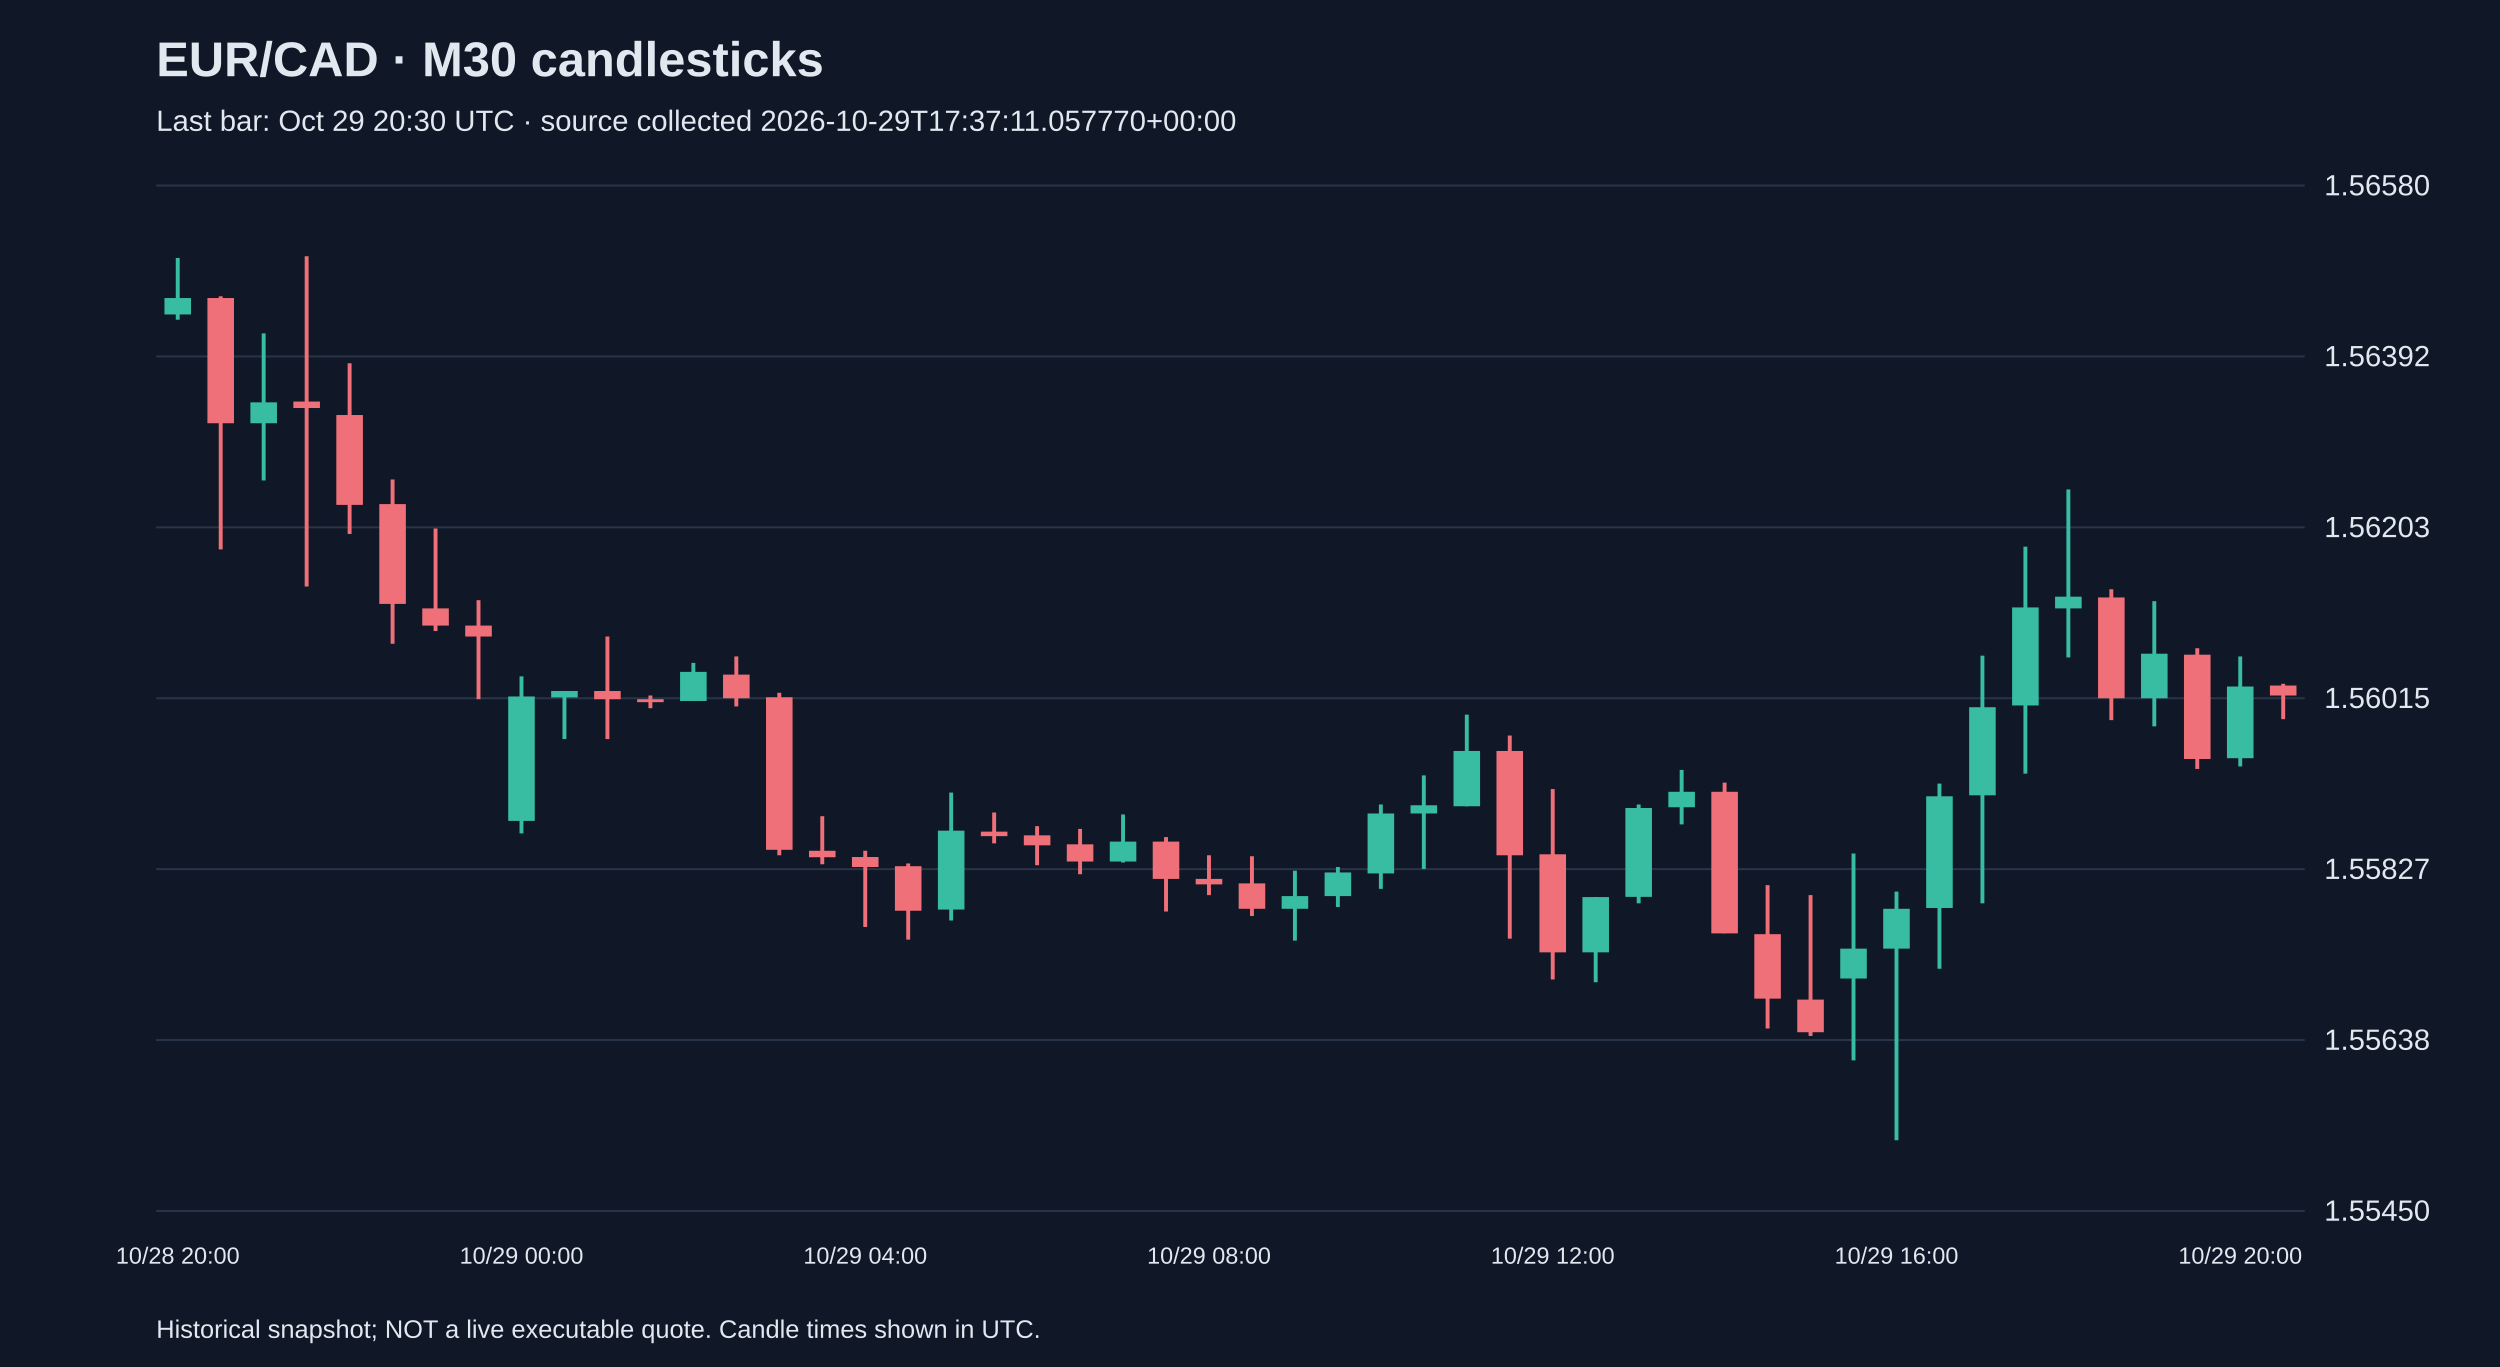
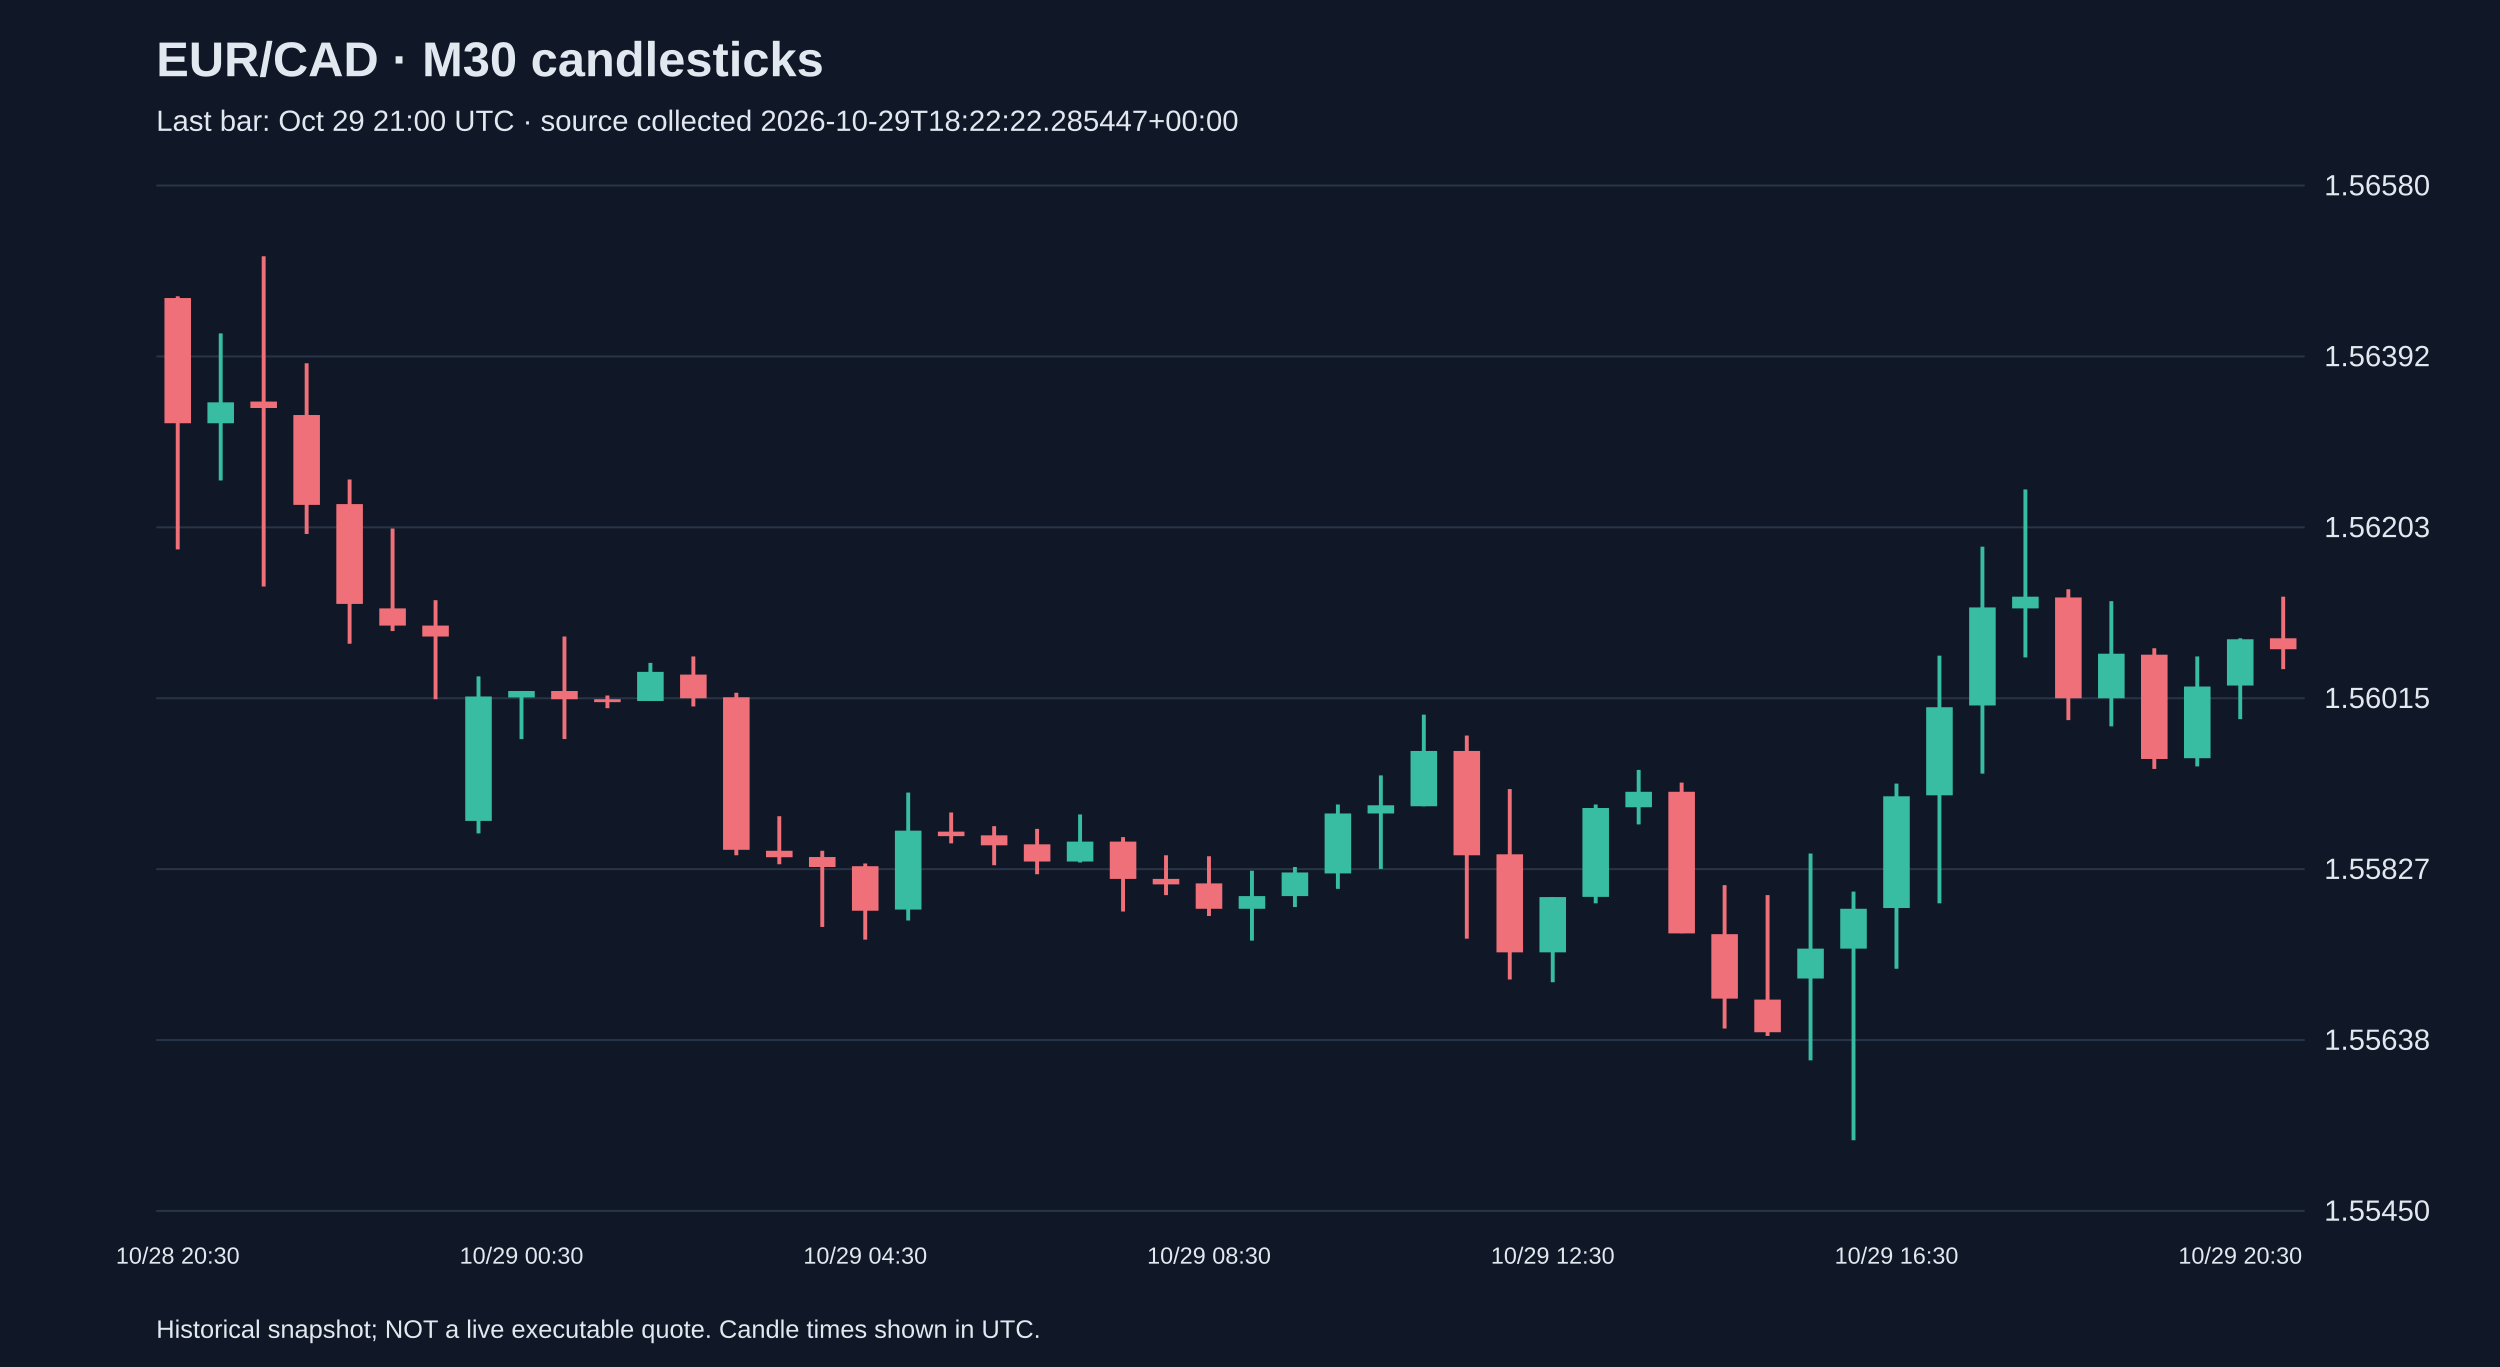
<svg xmlns="http://www.w3.org/2000/svg" viewBox="0 0 1280 700">
  <rect width="100%" height="100%" fill="#101827" />
  <style>text{font-family:Arial,sans-serif;fill:#e2e8f0}</style>
  <text x="80" y="39" font-size="25" font-weight="bold">EUR/CAD · M30 candlesticks</text>
-   <text x="80" y="67" font-size="15" fill="#a6b1c5">Last bar: Oct 29 20:30 UTC · source collected 2026-10-29T17:37:11.057770+00:00</text>
+   <text x="80" y="67" font-size="15" fill="#a6b1c5">Last bar: Oct 29 21:00 UTC · source collected 2026-10-29T18:22:22.285447+00:00</text>
  <line x1="80" y1="620.0" x2="1180" y2="620.0" stroke="#283548" />
  <text x="1190" y="625.0" font-size="15">1.55450</text>
  <line x1="80" y1="532.5" x2="1180" y2="532.5" stroke="#283548" />
  <text x="1190" y="537.5" font-size="15">1.55638</text>
  <line x1="80" y1="445.0" x2="1180" y2="445.0" stroke="#283548" />
  <text x="1190" y="450.0" font-size="15">1.55827</text>
  <line x1="80" y1="357.5" x2="1180" y2="357.5" stroke="#283548" />
  <text x="1190" y="362.5" font-size="15">1.56015</text>
  <line x1="80" y1="270.0" x2="1180" y2="270.0" stroke="#283548" />
  <text x="1190" y="275.0" font-size="15">1.56203</text>
  <line x1="80" y1="182.5" x2="1180" y2="182.5" stroke="#283548" />
  <text x="1190" y="187.5" font-size="15">1.56392</text>
  <line x1="80" y1="95.0" x2="1180" y2="95.0" stroke="#283548" />
  <text x="1190" y="100.0" font-size="15">1.56580</text>
-   <line x1="91.0" y1="132.1" x2="91.0" y2="163.7" stroke="#38bca2" stroke-width="2" />
-   <rect x="84.2" y="152.6" width="13.6" height="8.4" fill="#38bca2" />
-   <text x="91.0" y="647" text-anchor="middle" font-size="12">10/28 20:00</text>
-   <line x1="113.0" y1="151.7" x2="113.0" y2="281.3" stroke="#f07079" stroke-width="2" />
-   <rect x="106.2" y="152.6" width="13.6" height="64.1" fill="#f07079" />
-   <line x1="135.0" y1="170.7" x2="135.0" y2="246.0" stroke="#38bca2" stroke-width="2" />
-   <rect x="128.2" y="206.0" width="13.6" height="10.7" fill="#38bca2" />
-   <line x1="157.0" y1="131.2" x2="157.0" y2="300.3" stroke="#f07079" stroke-width="2" />
-   <rect x="150.2" y="205.6" width="13.6" height="3.3" fill="#f07079" />
-   <line x1="179.0" y1="186.0" x2="179.0" y2="273.4" stroke="#f07079" stroke-width="2" />
-   <rect x="172.2" y="212.5" width="13.6" height="46.0" fill="#f07079" />
-   <line x1="201.0" y1="245.5" x2="201.0" y2="329.6" stroke="#f07079" stroke-width="2" />
-   <rect x="194.2" y="258.1" width="13.6" height="51.1" fill="#f07079" />
-   <line x1="223.0" y1="270.6" x2="223.0" y2="323.1" stroke="#f07079" stroke-width="2" />
-   <rect x="216.2" y="311.5" width="13.6" height="8.8" fill="#f07079" />
-   <line x1="245.0" y1="307.3" x2="245.0" y2="358.0" stroke="#f07079" stroke-width="2" />
-   <rect x="238.2" y="320.3" width="13.6" height="5.6" fill="#f07079" />
-   <line x1="267.0" y1="346.3" x2="267.0" y2="426.7" stroke="#38bca2" stroke-width="2" />
-   <rect x="260.2" y="356.6" width="13.6" height="63.7" fill="#38bca2" />
-   <text x="267.0" y="647" text-anchor="middle" font-size="12">10/29 00:00</text>
-   <line x1="289.0" y1="353.8" x2="289.0" y2="378.4" stroke="#38bca2" stroke-width="2" />
-   <rect x="282.2" y="353.8" width="13.6" height="3.3" fill="#38bca2" />
-   <line x1="311.0" y1="325.9" x2="311.0" y2="378.4" stroke="#f07079" stroke-width="2" />
-   <rect x="304.2" y="353.8" width="13.6" height="4.2" fill="#f07079" />
-   <line x1="333.0" y1="356.1" x2="333.0" y2="362.6" stroke="#f07079" stroke-width="2" />
-   <rect x="326.2" y="358.0" width="13.6" height="1.5" fill="#f07079" />
-   <line x1="355.0" y1="339.4" x2="355.0" y2="358.9" stroke="#38bca2" stroke-width="2" />
-   <rect x="348.2" y="344.0" width="13.6" height="14.9" fill="#38bca2" />
-   <line x1="377.0" y1="336.1" x2="377.0" y2="361.7" stroke="#f07079" stroke-width="2" />
-   <rect x="370.2" y="345.4" width="13.6" height="12.1" fill="#f07079" />
-   <line x1="399.0" y1="354.7" x2="399.0" y2="437.9" stroke="#f07079" stroke-width="2" />
-   <rect x="392.2" y="357.0" width="13.6" height="78.1" fill="#f07079" />
-   <line x1="421.0" y1="417.9" x2="421.0" y2="442.5" stroke="#f07079" stroke-width="2" />
-   <rect x="414.2" y="435.6" width="13.6" height="3.3" fill="#f07079" />
-   <line x1="443.0" y1="435.6" x2="443.0" y2="474.6" stroke="#f07079" stroke-width="2" />
-   <rect x="436.2" y="438.8" width="13.6" height="5.1" fill="#f07079" />
-   <text x="443.0" y="647" text-anchor="middle" font-size="12">10/29 04:00</text>
-   <line x1="465.0" y1="442.1" x2="465.0" y2="481.1" stroke="#f07079" stroke-width="2" />
-   <rect x="458.2" y="443.5" width="13.6" height="22.8" fill="#f07079" />
-   <line x1="487.0" y1="405.8" x2="487.0" y2="471.3" stroke="#38bca2" stroke-width="2" />
-   <rect x="480.2" y="425.3" width="13.6" height="40.4" fill="#38bca2" />
-   <line x1="509.0" y1="416.0" x2="509.0" y2="431.8" stroke="#f07079" stroke-width="2" />
-   <rect x="502.2" y="425.8" width="13.6" height="2.3" fill="#f07079" />
-   <line x1="531.0" y1="423.0" x2="531.0" y2="443.0" stroke="#f07079" stroke-width="2" />
-   <rect x="524.2" y="427.7" width="13.6" height="5.1" fill="#f07079" />
-   <line x1="553.0" y1="424.4" x2="553.0" y2="447.6" stroke="#f07079" stroke-width="2" />
-   <rect x="546.2" y="432.3" width="13.6" height="8.8" fill="#f07079" />
-   <line x1="575.0" y1="417.0" x2="575.0" y2="441.6" stroke="#38bca2" stroke-width="2" />
-   <rect x="568.2" y="430.9" width="13.6" height="10.2" fill="#38bca2" />
-   <line x1="597.0" y1="428.6" x2="597.0" y2="466.7" stroke="#f07079" stroke-width="2" />
-   <rect x="590.2" y="430.9" width="13.6" height="19.1" fill="#f07079" />
-   <line x1="619.0" y1="437.9" x2="619.0" y2="458.3" stroke="#f07079" stroke-width="2" />
-   <rect x="612.2" y="450.0" width="13.6" height="2.8" fill="#f07079" />
-   <text x="619.0" y="647" text-anchor="middle" font-size="12">10/29 08:00</text>
-   <line x1="641.0" y1="438.4" x2="641.0" y2="469.0" stroke="#f07079" stroke-width="2" />
-   <rect x="634.2" y="452.3" width="13.6" height="13.0" fill="#f07079" />
-   <line x1="663.0" y1="445.8" x2="663.0" y2="481.6" stroke="#38bca2" stroke-width="2" />
-   <rect x="656.2" y="458.8" width="13.6" height="6.5" fill="#38bca2" />
-   <line x1="685.0" y1="443.9" x2="685.0" y2="464.4" stroke="#38bca2" stroke-width="2" />
-   <rect x="678.2" y="446.7" width="13.6" height="12.1" fill="#38bca2" />
-   <line x1="707.0" y1="411.9" x2="707.0" y2="455.1" stroke="#38bca2" stroke-width="2" />
-   <rect x="700.2" y="416.5" width="13.6" height="30.7" fill="#38bca2" />
-   <line x1="729.0" y1="397.0" x2="729.0" y2="444.9" stroke="#38bca2" stroke-width="2" />
-   <rect x="722.2" y="412.3" width="13.6" height="4.2" fill="#38bca2" />
-   <line x1="751.0" y1="365.9" x2="751.0" y2="412.8" stroke="#38bca2" stroke-width="2" />
-   <rect x="744.2" y="384.5" width="13.6" height="28.3" fill="#38bca2" />
-   <line x1="773.0" y1="376.6" x2="773.0" y2="480.6" stroke="#f07079" stroke-width="2" />
-   <rect x="766.2" y="384.5" width="13.6" height="53.4" fill="#f07079" />
-   <line x1="795.0" y1="404.0" x2="795.0" y2="501.5" stroke="#f07079" stroke-width="2" />
-   <rect x="788.2" y="437.4" width="13.6" height="50.2" fill="#f07079" />
-   <text x="795.0" y="647" text-anchor="middle" font-size="12">10/29 12:00</text>
-   <line x1="817.0" y1="459.3" x2="817.0" y2="502.9" stroke="#38bca2" stroke-width="2" />
-   <rect x="810.2" y="459.3" width="13.6" height="28.3" fill="#38bca2" />
-   <line x1="839.0" y1="411.9" x2="839.0" y2="462.5" stroke="#38bca2" stroke-width="2" />
-   <rect x="832.2" y="413.7" width="13.6" height="45.5" fill="#38bca2" />
-   <line x1="861.0" y1="394.2" x2="861.0" y2="422.1" stroke="#38bca2" stroke-width="2" />
-   <rect x="854.2" y="405.4" width="13.6" height="7.9" fill="#38bca2" />
-   <line x1="883.0" y1="400.7" x2="883.0" y2="477.8" stroke="#f07079" stroke-width="2" />
-   <rect x="876.2" y="405.4" width="13.6" height="72.5" fill="#f07079" />
-   <line x1="905.0" y1="453.2" x2="905.0" y2="526.6" stroke="#f07079" stroke-width="2" />
-   <rect x="898.2" y="478.3" width="13.6" height="33.0" fill="#f07079" />
-   <line x1="927.0" y1="458.3" x2="927.0" y2="530.4" stroke="#f07079" stroke-width="2" />
-   <rect x="920.2" y="511.8" width="13.6" height="16.7" fill="#f07079" />
-   <line x1="949.0" y1="437.0" x2="949.0" y2="542.9" stroke="#38bca2" stroke-width="2" />
-   <rect x="942.2" y="485.7" width="13.6" height="15.3" fill="#38bca2" />
-   <line x1="971.0" y1="456.5" x2="971.0" y2="583.8" stroke="#38bca2" stroke-width="2" />
-   <rect x="964.2" y="465.3" width="13.6" height="20.4" fill="#38bca2" />
-   <text x="971.0" y="647" text-anchor="middle" font-size="12">10/29 16:00</text>
-   <line x1="993.0" y1="401.2" x2="993.0" y2="496.0" stroke="#38bca2" stroke-width="2" />
-   <rect x="986.2" y="407.7" width="13.6" height="57.2" fill="#38bca2" />
-   <line x1="1015.0" y1="335.7" x2="1015.0" y2="462.5" stroke="#38bca2" stroke-width="2" />
-   <rect x="1008.2" y="362.1" width="13.6" height="45.1" fill="#38bca2" />
-   <line x1="1037.0" y1="279.9" x2="1037.0" y2="396.1" stroke="#38bca2" stroke-width="2" />
-   <rect x="1030.2" y="311.0" width="13.6" height="50.2" fill="#38bca2" />
-   <line x1="1059.0" y1="250.6" x2="1059.0" y2="336.6" stroke="#38bca2" stroke-width="2" />
-   <rect x="1052.2" y="305.5" width="13.6" height="6.0" fill="#38bca2" />
-   <line x1="1081.0" y1="301.7" x2="1081.0" y2="368.7" stroke="#f07079" stroke-width="2" />
-   <rect x="1074.2" y="305.9" width="13.6" height="51.6" fill="#f07079" />
-   <line x1="1103.0" y1="307.8" x2="1103.0" y2="371.9" stroke="#38bca2" stroke-width="2" />
-   <rect x="1096.2" y="334.7" width="13.6" height="22.8" fill="#38bca2" />
-   <line x1="1125.0" y1="331.9" x2="1125.0" y2="393.7" stroke="#f07079" stroke-width="2" />
-   <rect x="1118.2" y="335.2" width="13.6" height="53.4" fill="#f07079" />
-   <line x1="1147.0" y1="336.1" x2="1147.0" y2="392.4" stroke="#38bca2" stroke-width="2" />
-   <rect x="1140.2" y="351.5" width="13.6" height="36.7" fill="#38bca2" />
-   <text x="1147.0" y="647" text-anchor="middle" font-size="12">10/29 20:00</text>
-   <line x1="1169.0" y1="350.1" x2="1169.0" y2="368.2" stroke="#f07079" stroke-width="2" />
-   <rect x="1162.2" y="351.0" width="13.6" height="5.1" fill="#f07079" />
+   <line x1="91.0" y1="151.7" x2="91.0" y2="281.3" stroke="#f07079" stroke-width="2" />
+   <rect x="84.2" y="152.6" width="13.6" height="64.1" fill="#f07079" />
+   <text x="91.0" y="647" text-anchor="middle" font-size="12">10/28 20:30</text>
+   <line x1="113.0" y1="170.7" x2="113.0" y2="246.0" stroke="#38bca2" stroke-width="2" />
+   <rect x="106.2" y="206.0" width="13.6" height="10.7" fill="#38bca2" />
+   <line x1="135.0" y1="131.2" x2="135.0" y2="300.3" stroke="#f07079" stroke-width="2" />
+   <rect x="128.2" y="205.6" width="13.6" height="3.3" fill="#f07079" />
+   <line x1="157.0" y1="186.0" x2="157.0" y2="273.4" stroke="#f07079" stroke-width="2" />
+   <rect x="150.2" y="212.5" width="13.6" height="46.0" fill="#f07079" />
+   <line x1="179.0" y1="245.5" x2="179.0" y2="329.6" stroke="#f07079" stroke-width="2" />
+   <rect x="172.2" y="258.1" width="13.6" height="51.1" fill="#f07079" />
+   <line x1="201.0" y1="270.6" x2="201.0" y2="323.1" stroke="#f07079" stroke-width="2" />
+   <rect x="194.2" y="311.5" width="13.6" height="8.8" fill="#f07079" />
+   <line x1="223.0" y1="307.3" x2="223.0" y2="358.0" stroke="#f07079" stroke-width="2" />
+   <rect x="216.2" y="320.3" width="13.6" height="5.6" fill="#f07079" />
+   <line x1="245.0" y1="346.3" x2="245.0" y2="426.7" stroke="#38bca2" stroke-width="2" />
+   <rect x="238.2" y="356.6" width="13.6" height="63.7" fill="#38bca2" />
+   <line x1="267.0" y1="353.8" x2="267.0" y2="378.4" stroke="#38bca2" stroke-width="2" />
+   <rect x="260.2" y="353.8" width="13.6" height="3.3" fill="#38bca2" />
+   <text x="267.0" y="647" text-anchor="middle" font-size="12">10/29 00:30</text>
+   <line x1="289.0" y1="325.9" x2="289.0" y2="378.4" stroke="#f07079" stroke-width="2" />
+   <rect x="282.2" y="353.8" width="13.6" height="4.2" fill="#f07079" />
+   <line x1="311.0" y1="356.1" x2="311.0" y2="362.6" stroke="#f07079" stroke-width="2" />
+   <rect x="304.2" y="358.0" width="13.6" height="1.5" fill="#f07079" />
+   <line x1="333.0" y1="339.4" x2="333.0" y2="358.9" stroke="#38bca2" stroke-width="2" />
+   <rect x="326.2" y="344.0" width="13.6" height="14.9" fill="#38bca2" />
+   <line x1="355.0" y1="336.1" x2="355.0" y2="361.7" stroke="#f07079" stroke-width="2" />
+   <rect x="348.2" y="345.4" width="13.6" height="12.1" fill="#f07079" />
+   <line x1="377.0" y1="354.7" x2="377.0" y2="437.9" stroke="#f07079" stroke-width="2" />
+   <rect x="370.2" y="357.0" width="13.6" height="78.1" fill="#f07079" />
+   <line x1="399.0" y1="417.9" x2="399.0" y2="442.5" stroke="#f07079" stroke-width="2" />
+   <rect x="392.2" y="435.6" width="13.6" height="3.3" fill="#f07079" />
+   <line x1="421.0" y1="435.6" x2="421.0" y2="474.6" stroke="#f07079" stroke-width="2" />
+   <rect x="414.2" y="438.8" width="13.6" height="5.1" fill="#f07079" />
+   <line x1="443.0" y1="442.1" x2="443.0" y2="481.1" stroke="#f07079" stroke-width="2" />
+   <rect x="436.2" y="443.5" width="13.6" height="22.8" fill="#f07079" />
+   <text x="443.0" y="647" text-anchor="middle" font-size="12">10/29 04:30</text>
+   <line x1="465.0" y1="405.8" x2="465.0" y2="471.3" stroke="#38bca2" stroke-width="2" />
+   <rect x="458.2" y="425.3" width="13.6" height="40.4" fill="#38bca2" />
+   <line x1="487.0" y1="416.0" x2="487.0" y2="431.8" stroke="#f07079" stroke-width="2" />
+   <rect x="480.2" y="425.8" width="13.6" height="2.3" fill="#f07079" />
+   <line x1="509.0" y1="423.0" x2="509.0" y2="443.0" stroke="#f07079" stroke-width="2" />
+   <rect x="502.2" y="427.7" width="13.6" height="5.1" fill="#f07079" />
+   <line x1="531.0" y1="424.4" x2="531.0" y2="447.6" stroke="#f07079" stroke-width="2" />
+   <rect x="524.2" y="432.3" width="13.6" height="8.8" fill="#f07079" />
+   <line x1="553.0" y1="417.0" x2="553.0" y2="441.6" stroke="#38bca2" stroke-width="2" />
+   <rect x="546.2" y="430.9" width="13.6" height="10.2" fill="#38bca2" />
+   <line x1="575.0" y1="428.6" x2="575.0" y2="466.7" stroke="#f07079" stroke-width="2" />
+   <rect x="568.2" y="430.9" width="13.6" height="19.1" fill="#f07079" />
+   <line x1="597.0" y1="437.9" x2="597.0" y2="458.3" stroke="#f07079" stroke-width="2" />
+   <rect x="590.2" y="450.0" width="13.6" height="2.8" fill="#f07079" />
+   <line x1="619.0" y1="438.4" x2="619.0" y2="469.0" stroke="#f07079" stroke-width="2" />
+   <rect x="612.2" y="452.3" width="13.6" height="13.0" fill="#f07079" />
+   <text x="619.0" y="647" text-anchor="middle" font-size="12">10/29 08:30</text>
+   <line x1="641.0" y1="445.8" x2="641.0" y2="481.6" stroke="#38bca2" stroke-width="2" />
+   <rect x="634.2" y="458.8" width="13.6" height="6.5" fill="#38bca2" />
+   <line x1="663.0" y1="443.9" x2="663.0" y2="464.4" stroke="#38bca2" stroke-width="2" />
+   <rect x="656.2" y="446.7" width="13.6" height="12.1" fill="#38bca2" />
+   <line x1="685.0" y1="411.9" x2="685.0" y2="455.1" stroke="#38bca2" stroke-width="2" />
+   <rect x="678.2" y="416.5" width="13.6" height="30.7" fill="#38bca2" />
+   <line x1="707.0" y1="397.0" x2="707.0" y2="444.9" stroke="#38bca2" stroke-width="2" />
+   <rect x="700.2" y="412.3" width="13.6" height="4.2" fill="#38bca2" />
+   <line x1="729.0" y1="365.9" x2="729.0" y2="412.8" stroke="#38bca2" stroke-width="2" />
+   <rect x="722.2" y="384.5" width="13.6" height="28.3" fill="#38bca2" />
+   <line x1="751.0" y1="376.6" x2="751.0" y2="480.6" stroke="#f07079" stroke-width="2" />
+   <rect x="744.2" y="384.5" width="13.6" height="53.4" fill="#f07079" />
+   <line x1="773.0" y1="404.0" x2="773.0" y2="501.5" stroke="#f07079" stroke-width="2" />
+   <rect x="766.2" y="437.4" width="13.6" height="50.2" fill="#f07079" />
+   <line x1="795.0" y1="459.3" x2="795.0" y2="502.9" stroke="#38bca2" stroke-width="2" />
+   <rect x="788.2" y="459.3" width="13.6" height="28.3" fill="#38bca2" />
+   <text x="795.0" y="647" text-anchor="middle" font-size="12">10/29 12:30</text>
+   <line x1="817.0" y1="411.9" x2="817.0" y2="462.5" stroke="#38bca2" stroke-width="2" />
+   <rect x="810.2" y="413.7" width="13.6" height="45.5" fill="#38bca2" />
+   <line x1="839.0" y1="394.2" x2="839.0" y2="422.1" stroke="#38bca2" stroke-width="2" />
+   <rect x="832.2" y="405.4" width="13.6" height="7.9" fill="#38bca2" />
+   <line x1="861.0" y1="400.7" x2="861.0" y2="477.8" stroke="#f07079" stroke-width="2" />
+   <rect x="854.2" y="405.4" width="13.6" height="72.5" fill="#f07079" />
+   <line x1="883.0" y1="453.2" x2="883.0" y2="526.6" stroke="#f07079" stroke-width="2" />
+   <rect x="876.2" y="478.3" width="13.6" height="33.0" fill="#f07079" />
+   <line x1="905.0" y1="458.3" x2="905.0" y2="530.4" stroke="#f07079" stroke-width="2" />
+   <rect x="898.2" y="511.8" width="13.6" height="16.7" fill="#f07079" />
+   <line x1="927.0" y1="437.0" x2="927.0" y2="542.9" stroke="#38bca2" stroke-width="2" />
+   <rect x="920.2" y="485.7" width="13.6" height="15.3" fill="#38bca2" />
+   <line x1="949.0" y1="456.5" x2="949.0" y2="583.8" stroke="#38bca2" stroke-width="2" />
+   <rect x="942.2" y="465.3" width="13.6" height="20.4" fill="#38bca2" />
+   <line x1="971.0" y1="401.2" x2="971.0" y2="496.0" stroke="#38bca2" stroke-width="2" />
+   <rect x="964.2" y="407.7" width="13.6" height="57.2" fill="#38bca2" />
+   <text x="971.0" y="647" text-anchor="middle" font-size="12">10/29 16:30</text>
+   <line x1="993.0" y1="335.7" x2="993.0" y2="462.5" stroke="#38bca2" stroke-width="2" />
+   <rect x="986.2" y="362.1" width="13.6" height="45.1" fill="#38bca2" />
+   <line x1="1015.0" y1="279.9" x2="1015.0" y2="396.1" stroke="#38bca2" stroke-width="2" />
+   <rect x="1008.2" y="311.0" width="13.6" height="50.2" fill="#38bca2" />
+   <line x1="1037.0" y1="250.6" x2="1037.0" y2="336.6" stroke="#38bca2" stroke-width="2" />
+   <rect x="1030.2" y="305.5" width="13.6" height="6.0" fill="#38bca2" />
+   <line x1="1059.0" y1="301.7" x2="1059.0" y2="368.7" stroke="#f07079" stroke-width="2" />
+   <rect x="1052.2" y="305.9" width="13.6" height="51.6" fill="#f07079" />
+   <line x1="1081.0" y1="307.8" x2="1081.0" y2="371.9" stroke="#38bca2" stroke-width="2" />
+   <rect x="1074.2" y="334.7" width="13.6" height="22.8" fill="#38bca2" />
+   <line x1="1103.0" y1="331.9" x2="1103.0" y2="393.7" stroke="#f07079" stroke-width="2" />
+   <rect x="1096.2" y="335.2" width="13.6" height="53.4" fill="#f07079" />
+   <line x1="1125.0" y1="336.1" x2="1125.0" y2="392.4" stroke="#38bca2" stroke-width="2" />
+   <rect x="1118.2" y="351.5" width="13.6" height="36.7" fill="#38bca2" />
+   <line x1="1147.0" y1="326.8" x2="1147.0" y2="368.2" stroke="#38bca2" stroke-width="2" />
+   <rect x="1140.2" y="327.3" width="13.6" height="23.7" fill="#38bca2" />
+   <text x="1147.0" y="647" text-anchor="middle" font-size="12">10/29 20:30</text>
+   <line x1="1169.0" y1="305.5" x2="1169.0" y2="342.6" stroke="#f07079" stroke-width="2" />
+   <rect x="1162.2" y="326.8" width="13.6" height="5.6" fill="#f07079" />
  <text x="80" y="685" font-size="13">Historical snapshot; NOT a live executable quote. Candle times shown in UTC.</text>
</svg>
